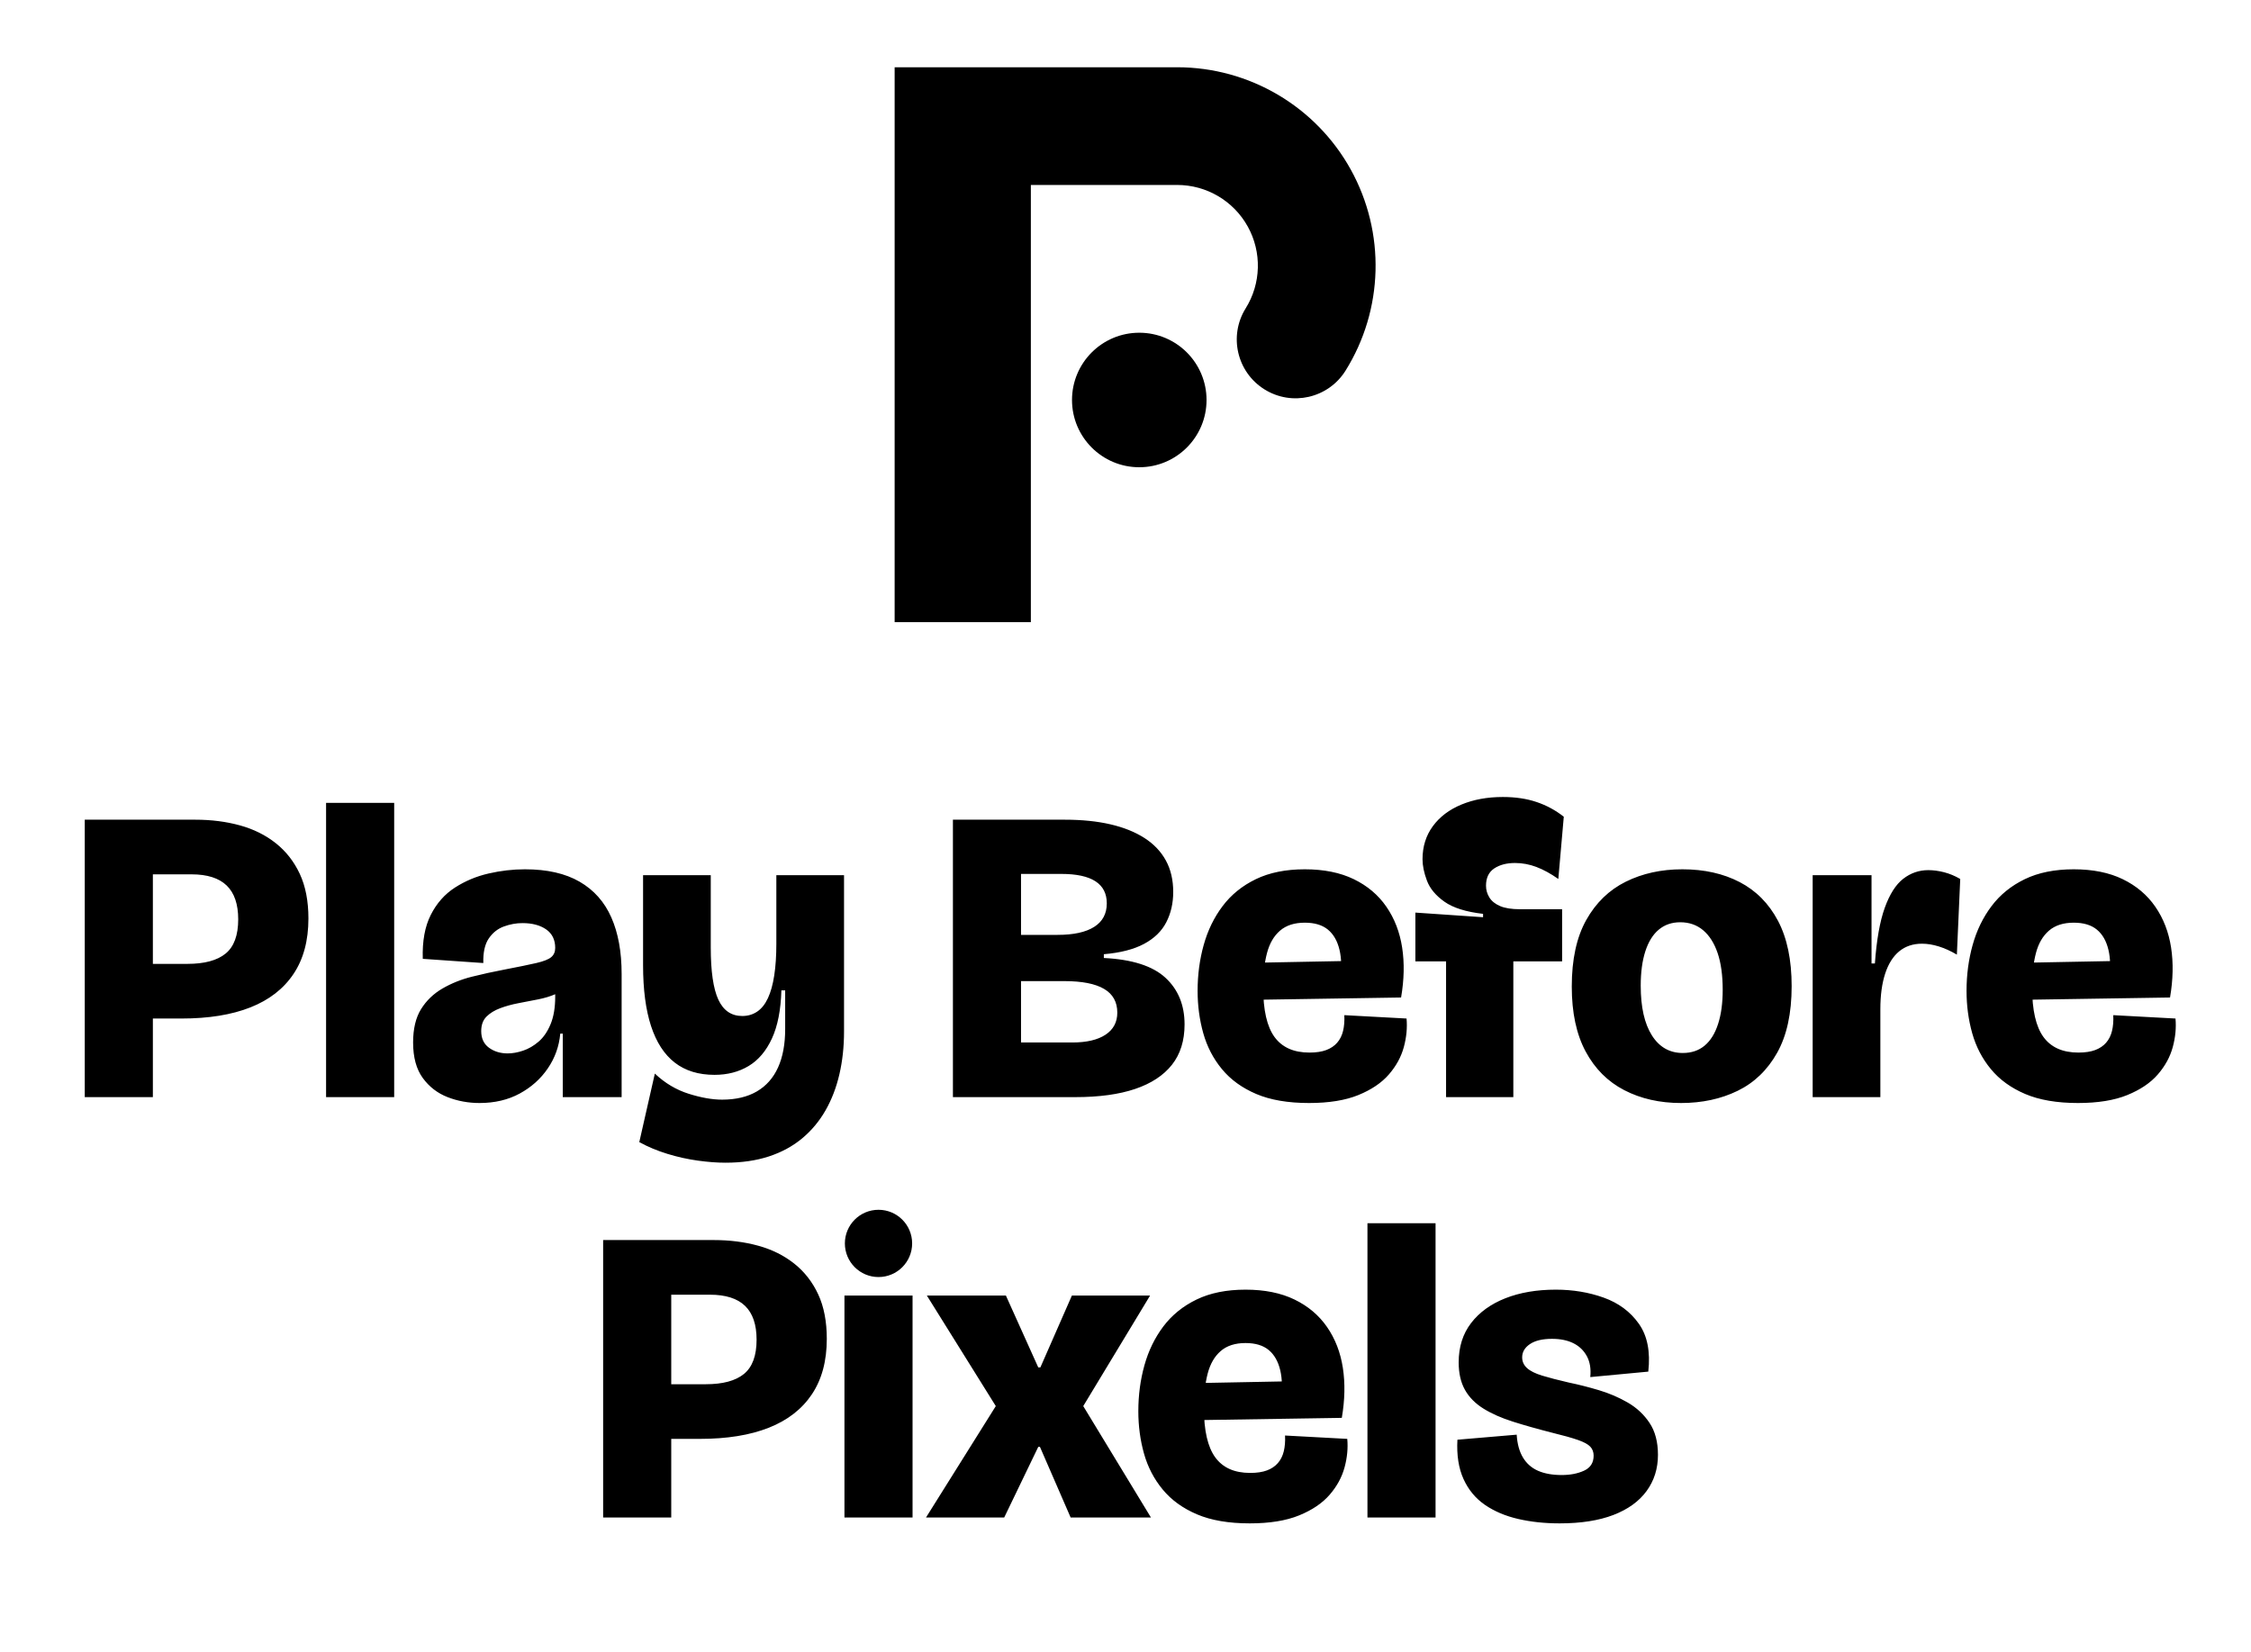
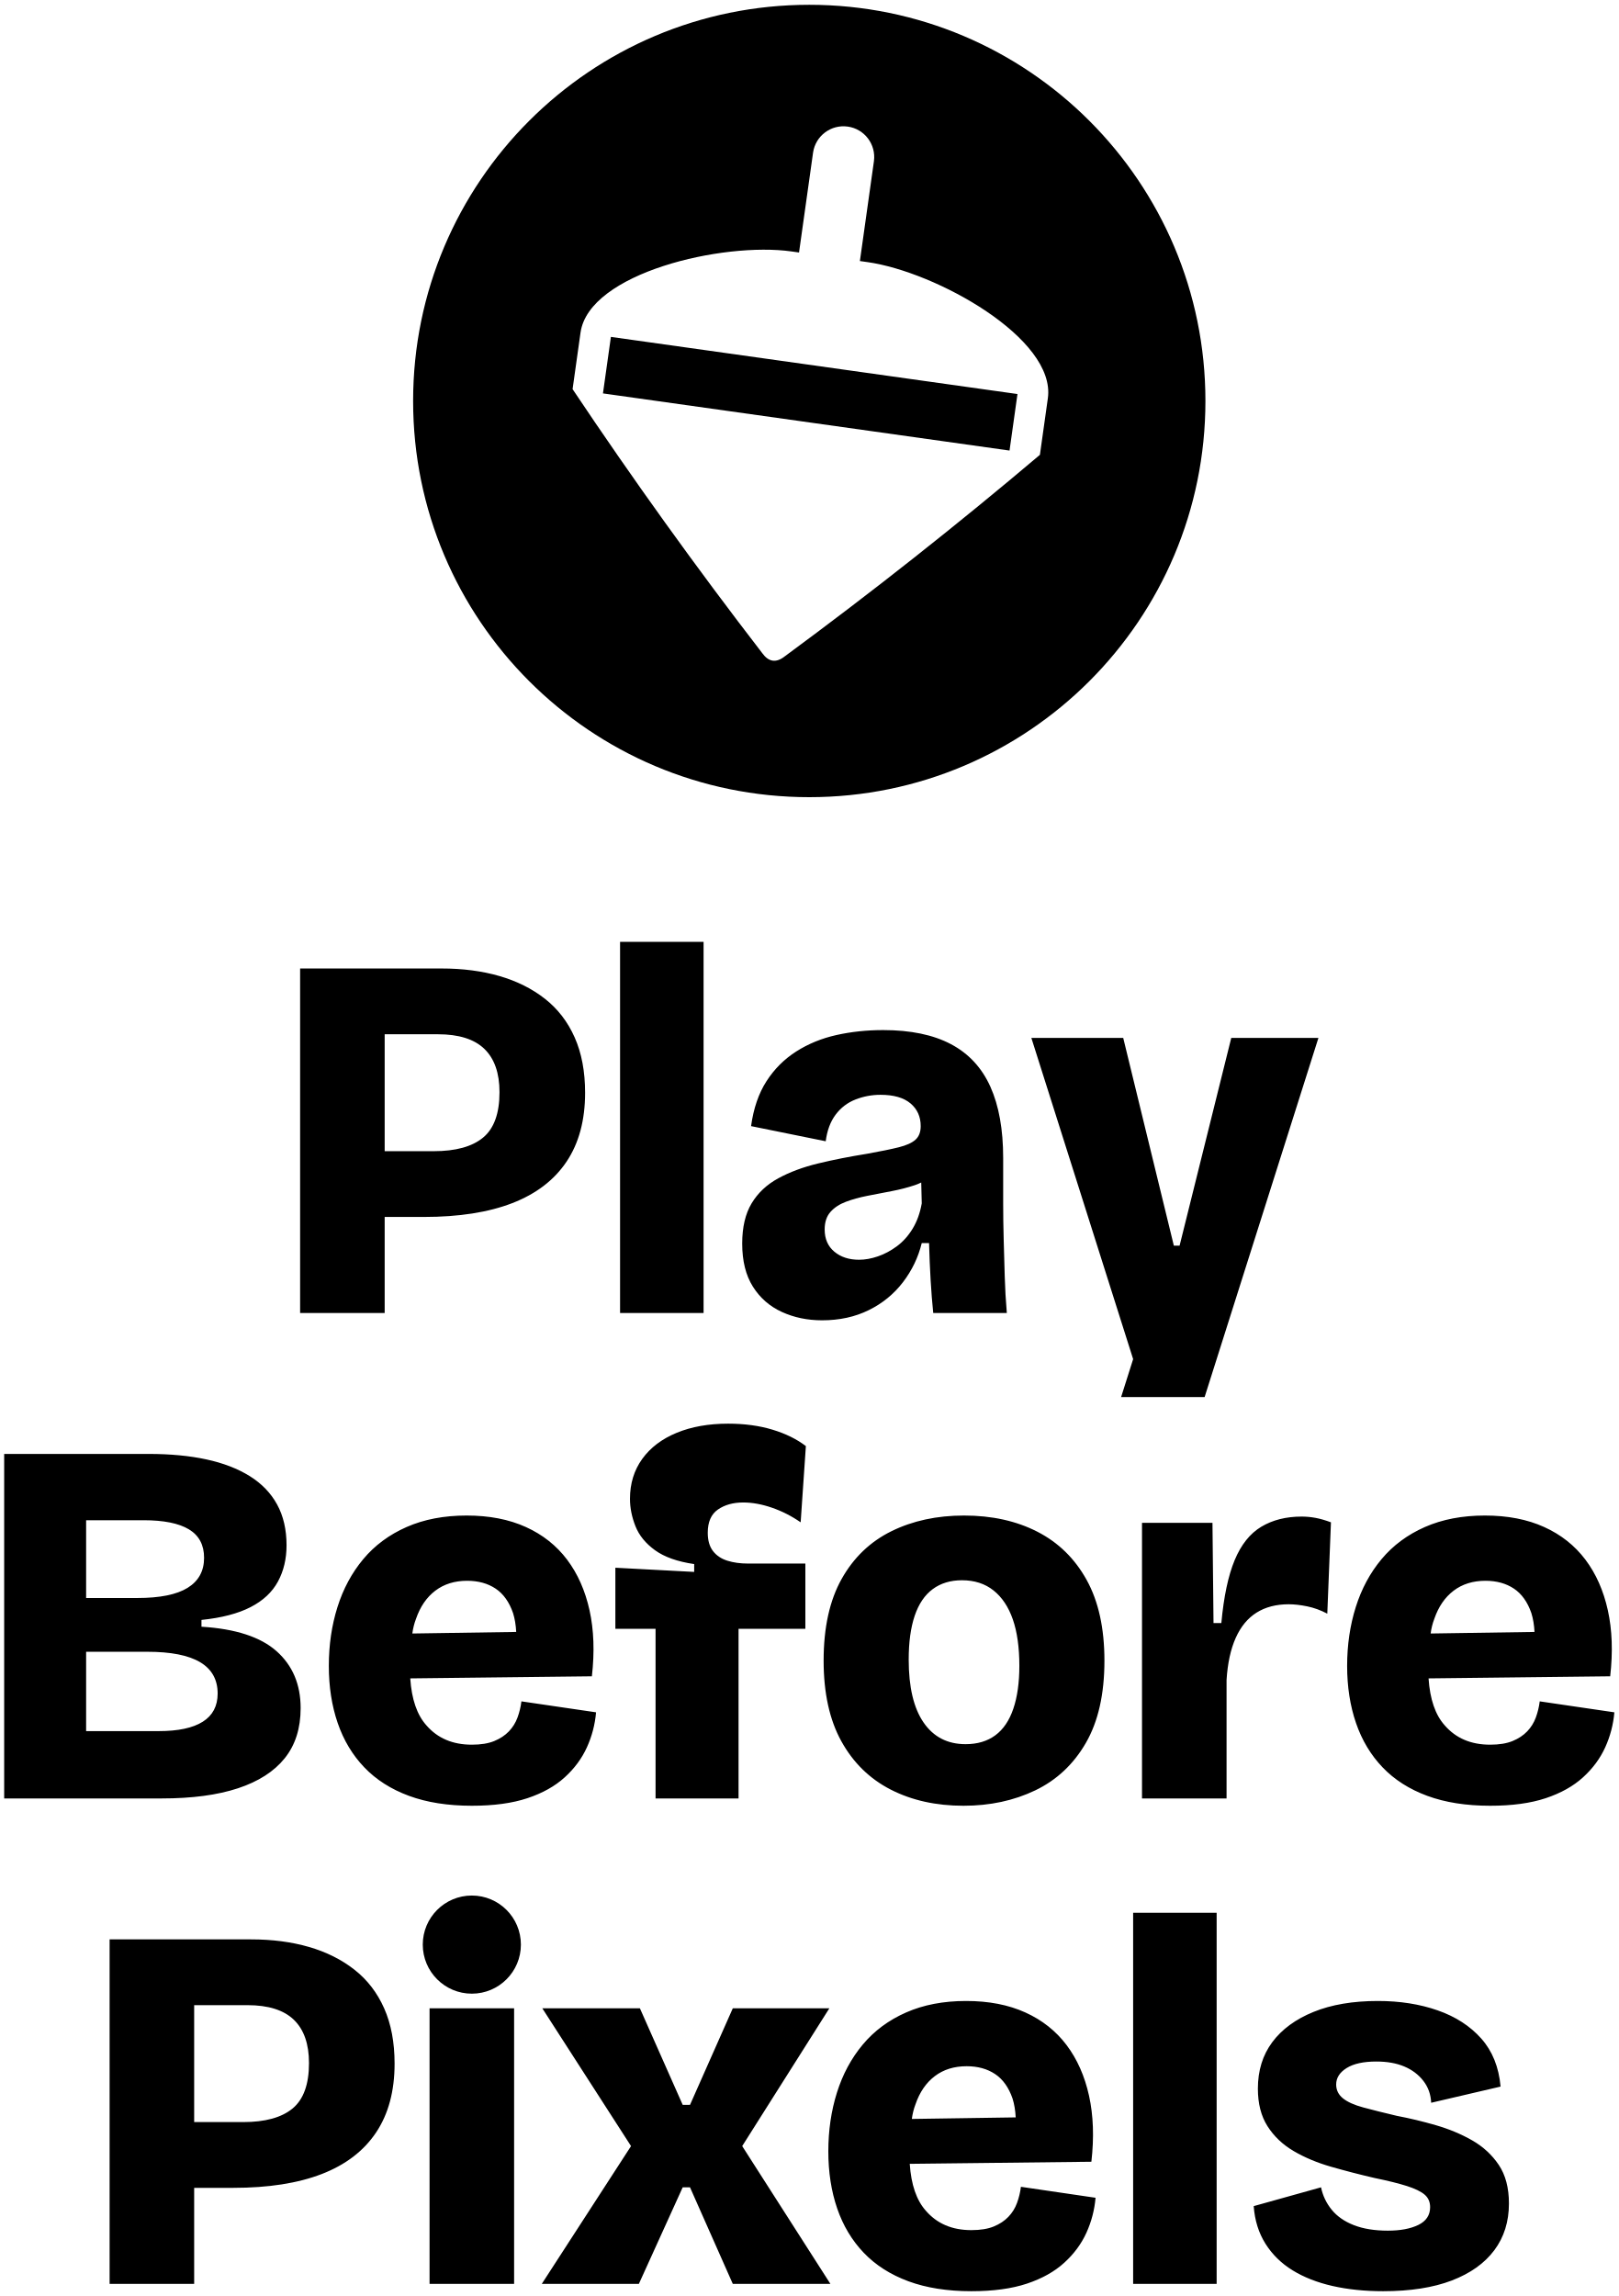
- <svg xmlns="http://www.w3.org/2000/svg" viewBox="-160 -160 5351 3930" width="1000" height="734" role="img" aria-label="Play Before Pixels">
-   <path class="p" fill="#000000" d="M1966.38 1320V0H2638.38A472 472 0 0 1 3038.66 722.12A140 140 0 0 1 2801.21 573.74A192 192 0 0 0 2638.38 280H2290.38V1320ZM161 2263V2133H284Q345 2133 375 2108.5Q405 2084 405 2027Q405 1973 377.5 1946.5Q350 1920 294 1920H161V1790H303Q360 1790 409 1803.5Q458 1817 494.5 1846Q531 1875 551.5 1919Q572 1963 572 2025Q572 2104 536.5 2157Q501 2210 434 2236.5Q367 2263 270 2263ZM40 2450V1790H202V2450ZM614 2450V1750H776V2450ZM979 2464Q939 2464 903 2450Q867 2436 844 2404.5Q821 2373 821 2320Q821 2271 840 2240.5Q859 2210 891 2191.5Q923 2173 961 2163.5Q999 2154 1036 2147Q1088 2137 1114 2131Q1140 2125 1149.5 2117Q1159 2109 1159 2095Q1159 2066 1137.5 2051Q1116 2036 1081 2036Q1059 2036 1037 2044Q1015 2052 1001 2072.5Q987 2093 988 2131L844 2121Q842 2058 863 2016.5Q884 1975 920.5 1951.5Q957 1928 1000.5 1918Q1044 1908 1087 1908Q1166 1908 1217 1937.5Q1268 1967 1292.5 2022.5Q1317 2078 1317 2157V2251Q1317 2284 1317 2317.5Q1317 2351 1317 2384Q1317 2417 1317 2450H1177Q1177 2414 1177 2377Q1177 2340 1177 2299H1171Q1167 2344 1141.5 2381.5Q1116 2419 1074.5 2441.5Q1033 2464 979 2464ZM1046 2346Q1063 2346 1082.5 2339.5Q1102 2333 1119.5 2318Q1137 2303 1148 2276.5Q1159 2250 1159 2211V2187L1186 2184Q1178 2197 1159.5 2205Q1141 2213 1118 2217.5Q1095 2222 1071.5 2226.5Q1048 2231 1028 2238.5Q1008 2246 995.5 2258.5Q983 2271 983 2293Q983 2319 1001.5 2332.5Q1020 2346 1046 2346ZM1564 2606Q1534 2606 1498 2601Q1462 2596 1426 2585Q1390 2574 1359 2557L1396 2394Q1432 2428 1476.5 2442Q1521 2456 1556 2456Q1605 2456 1638.5 2436.5Q1672 2417 1689 2379.5Q1706 2342 1706 2288V2196H1697Q1695 2266 1674.5 2310.5Q1654 2355 1619 2376Q1584 2397 1538 2397Q1481 2397 1443.5 2368Q1406 2339 1387 2281Q1368 2223 1368 2136V1922H1529V2094Q1529 2179 1547 2218Q1565 2257 1604 2257Q1624 2257 1639.5 2246.5Q1655 2236 1665 2214.5Q1675 2193 1680 2160.5Q1685 2128 1685 2085V1922H1846V2294Q1846 2348 1835 2395.5Q1824 2443 1802 2481.5Q1780 2520 1746.5 2548Q1713 2576 1667.5 2591Q1622 2606 1564 2606ZM2105 2450V1790H2371Q2432 1790 2479.5 1801Q2527 1812 2560.5 1833.5Q2594 1855 2611.5 1887Q2629 1919 2629 1962Q2629 2002 2612.5 2034Q2596 2066 2559.5 2085.5Q2523 2105 2464 2110V2119Q2565 2124 2610.5 2166Q2656 2208 2656 2277Q2656 2335 2626 2373Q2596 2411 2538.5 2430.5Q2481 2450 2396 2450ZM2267 2320H2389Q2440 2320 2468 2301.5Q2496 2283 2496 2249Q2496 2211 2464.5 2192.5Q2433 2174 2370 2174H2267ZM2267 2064H2354Q2411 2064 2441 2045Q2471 2026 2471 1989Q2471 1954 2444 1936.5Q2417 1919 2363 1919H2267ZM2952 2464Q2877 2464 2826.5 2442.5Q2776 2421 2745 2383.5Q2714 2346 2700.5 2298Q2687 2250 2687 2197Q2687 2140 2701.5 2088Q2716 2036 2746.5 1995.5Q2777 1955 2825.5 1931.5Q2874 1908 2942 1908Q3010 1908 3058.5 1931.5Q3107 1955 3136 1997Q3165 2039 3173.5 2094Q3182 2149 3171 2213L2788 2219V2131L3047 2126L3026 2177Q3032 2131 3024.5 2099.5Q3017 2068 2997 2051.5Q2977 2035 2942 2035Q2905 2035 2883 2054Q2861 2073 2852 2107.5Q2843 2142 2843 2189Q2843 2270 2870 2307Q2897 2344 2953 2344Q2977 2344 2993 2338Q3009 2332 3019 2320.5Q3029 2309 3033 2292.5Q3037 2276 3036 2255L3184 2263Q3187 2296 3177.5 2331Q3168 2366 3142 2396Q3116 2426 3069.5 2445Q3023 2464 2952 2464ZM3278 2450V2127H3205V2011L3366 2022V2014Q3305 2007 3274 1985Q3243 1963 3232.5 1935Q3222 1907 3222 1884Q3222 1839 3246.5 1805.5Q3271 1772 3314.5 1754Q3358 1736 3413 1736Q3458 1736 3493.5 1748Q3529 1760 3558 1783L3545 1931Q3518 1912 3493 1902.5Q3468 1893 3442 1893Q3412 1893 3392.5 1906Q3373 1919 3373 1947Q3373 1962 3381 1975Q3389 1988 3406.5 1995.5Q3424 2003 3454 2003H3554V2127H3438V2450ZM3837 2464Q3761 2464 3702 2433.5Q3643 2403 3610 2341.5Q3577 2280 3577 2187Q3577 2090 3611.5 2028.5Q3646 1967 3705.5 1937.5Q3765 1908 3840 1908Q3918 1908 3976.5 1938.5Q4035 1969 4067.5 2030.5Q4100 2092 4100 2186Q4100 2283 4065.5 2344.5Q4031 2406 3971.5 2435Q3912 2464 3837 2464ZM3841 2345Q3872 2345 3893 2327.5Q3914 2310 3925 2276Q3936 2242 3936 2195Q3936 2143 3924 2107.5Q3912 2072 3889.5 2053Q3867 2034 3835 2034Q3805 2034 3784 2051.5Q3763 2069 3752 2103Q3741 2137 3741 2185Q3741 2261 3767.5 2303Q3794 2345 3841 2345ZM4150 2450V2163V1922H4290V2132H4298Q4304 2048 4321.5 1999.5Q4339 1951 4365.5 1930.5Q4392 1910 4425 1910Q4443 1910 4462.5 1915Q4482 1920 4501 1931L4493 2111Q4471 2098 4450 2091.5Q4429 2085 4410 2085Q4378 2085 4356 2103Q4334 2121 4322.5 2156Q4311 2191 4311 2241V2450ZM4781 2464Q4706 2464 4655.5 2442.5Q4605 2421 4574 2383.5Q4543 2346 4529.5 2298Q4516 2250 4516 2197Q4516 2140 4530.5 2088Q4545 2036 4575.5 1995.5Q4606 1955 4654.5 1931.5Q4703 1908 4771 1908Q4839 1908 4887.5 1931.5Q4936 1955 4965 1997Q4994 2039 5002.5 2094Q5011 2149 5000 2213L4617 2219V2131L4876 2126L4855 2177Q4861 2131 4853.5 2099.5Q4846 2068 4826 2051.5Q4806 2035 4771 2035Q4734 2035 4712 2054Q4690 2073 4681 2107.5Q4672 2142 4672 2189Q4672 2270 4699 2307Q4726 2344 4782 2344Q4806 2344 4822 2338Q4838 2332 4848 2320.5Q4858 2309 4862 2292.5Q4866 2276 4865 2255L5013 2263Q5016 2296 5006.5 2331Q4997 2366 4971 2396Q4945 2426 4898.5 2445Q4852 2464 4781 2464ZM1394 3263V3133H1517Q1578 3133 1608 3108.5Q1638 3084 1638 3027Q1638 2973 1610.5 2946.5Q1583 2920 1527 2920H1394V2790H1536Q1593 2790 1642 2803.5Q1691 2817 1727.5 2846Q1764 2875 1784.5 2919Q1805 2963 1805 3025Q1805 3104 1769.5 3157Q1734 3210 1667 3236.5Q1600 3263 1503 3263ZM1273 3450V2790H1435V3450ZM1847 3450V2922H2009V3450ZM2041 3450 2207 3185 2043 2922H2231L2308 3093H2313L2388 2922H2574L2415 3185L2576 3450H2385L2312 3282H2308L2227 3450ZM2811 3464Q2736 3464 2685.5 3442.5Q2635 3421 2604 3383.5Q2573 3346 2559.5 3298Q2546 3250 2546 3197Q2546 3140 2560.5 3088Q2575 3036 2605.5 2995.5Q2636 2955 2684.5 2931.5Q2733 2908 2801 2908Q2869 2908 2917.5 2931.5Q2966 2955 2995 2997Q3024 3039 3032.5 3094Q3041 3149 3030 3213L2647 3219V3131L2906 3126L2885 3177Q2891 3131 2883.5 3099.5Q2876 3068 2856 3051.5Q2836 3035 2801 3035Q2764 3035 2742 3054Q2720 3073 2711 3107.5Q2702 3142 2702 3189Q2702 3270 2729 3307Q2756 3344 2812 3344Q2836 3344 2852 3338Q2868 3332 2878 3320.5Q2888 3309 2892 3292.5Q2896 3276 2895 3255L3043 3263Q3046 3296 3036.5 3331Q3027 3366 3001 3396Q2975 3426 2928.5 3445Q2882 3464 2811 3464ZM3091 3450V2750H3253V3450ZM3548 3464Q3495 3464 3449.5 3453.5Q3404 3443 3370.5 3420Q3337 3397 3319.5 3358.5Q3302 3320 3305 3265L3446 3253Q3448 3286 3461 3307.5Q3474 3329 3497 3339Q3520 3349 3553 3349Q3584 3349 3606.5 3338.5Q3629 3328 3629 3303Q3629 3290 3621 3281.5Q3613 3273 3591.5 3265.5Q3570 3258 3529 3248Q3478 3235 3437 3222Q3396 3209 3367 3191Q3338 3173 3323 3146.5Q3308 3120 3308 3081Q3308 3026 3337.5 2987.5Q3367 2949 3419 2928.5Q3471 2908 3539 2908Q3600 2908 3653 2927Q3706 2946 3736.5 2989Q3767 3032 3759 3103L3621 3116Q3624 3087 3613 3066.5Q3602 3046 3581 3035.5Q3560 3025 3530 3025Q3496 3025 3477.5 3037.5Q3459 3050 3459 3069Q3459 3084 3470.5 3094.5Q3482 3105 3506.5 3112.5Q3531 3120 3570 3129Q3604 3136 3641 3147Q3678 3158 3710 3176.5Q3742 3195 3762 3225Q3782 3255 3782 3301Q3782 3350 3755 3387Q3728 3424 3676 3444Q3624 3464 3548 3464Z" />
-   <g class="b" fill="#000000">
-     <circle cx="2548.26" cy="791.54" r="160" />
-     <circle cx="1928" cy="2798" r="80" />
-   </g>
+ <svg xmlns="http://www.w3.org/2000/svg" viewBox="-1550.5 -767 3101 4396.2" width="705" height="1000" role="img" aria-label="Play Before Pixels">
+   <path fill="#000000" fill-rule="evenodd" d="M-759 0A759 759 0 1 0 759 0A759 759 0 1 0 -759 0ZM-453.48 -22.7L-438.26 -130.97C-422.17 -245.5 -165.38 -304.96 -34.2 -286.52L-19.62 -284.47L7.3 -476.04A58.88 58.88 0 0 1 123.91 -459.65L96.99 -268.09L111.56 -266.04C242.74 -247.6 473.2 -119.66 457.1 -5.14L441.88 103.14Q204.01 304.41 -46.89 489.18Q-71.64 508.73 -90.05 483.11Q-280.3 236.34 -453.48 -22.7ZM-380.06 -122.79L398.9 -13.32L383.69 94.96L-395.28 -14.52Z" />
+   <path fill="#000000" d="M-975.5 1747.2V1087.2H-704.5Q-643.5 1087.2 -593.5 1101.7Q-543.5 1116.2 -506.5 1145.2Q-469.5 1174.2 -449.5 1219.2Q-429.5 1264.2 -429.5 1325.2Q-429.5 1404.2 -465 1457.2Q-500.5 1510.2 -569 1536.7Q-637.5 1563.2 -738.5 1563.2H-813.5V1747.2ZM-813.5 1213.2V1437.2H-719.5Q-656.5 1437.2 -625 1411.2Q-593.5 1385.2 -593.5 1324.2Q-593.5 1269.2 -622.5 1241.2Q-651.5 1213.2 -711.5 1213.2ZM-362.5 1747.2V1036.2H-202.5V1747.2ZM24.5 1761.2Q-17.5 1761.2 -52.5 1745.2Q-87.5 1729.2 -108 1696.7Q-128.5 1664.2 -128.5 1614.2Q-128.5 1567.2 -110.5 1537.2Q-92.5 1507.2 -59.5 1489.2Q-26.5 1471.2 17 1460.7Q60.5 1450.2 110.5 1442.2Q149.5 1435.2 171.5 1429.7Q193.5 1424.2 203.5 1415.2Q213.5 1406.2 213.5 1389.2Q213.5 1362.2 194 1345.7Q174.5 1329.2 136.5 1329.2Q111.5 1329.2 88.5 1338.2Q65.5 1347.2 50.5 1367.2Q35.5 1387.2 31.5 1418.2L-111.5 1389.2Q-104.5 1338.2 -82 1303.2Q-59.5 1268.2 -25 1246.2Q9.5 1224.2 52 1214.7Q94.5 1205.2 141.5 1205.2Q220.5 1205.2 271.5 1232.2Q322.5 1259.2 347 1313.7Q371.5 1368.2 371.5 1450.2V1537.2Q371.5 1571.2 372.5 1606.7Q373.5 1642.2 374.5 1677.2Q375.5 1712.2 378.5 1747.2H237.5Q234.5 1718.2 232.5 1684.2Q230.5 1650.2 229.5 1613.2H215.5Q205.5 1654.2 179.5 1688.2Q153.5 1722.2 114 1741.7Q74.5 1761.2 24.5 1761.2ZM95.5 1645.2Q112.5 1645.2 131.5 1638.7Q150.5 1632.2 168 1619.2Q185.5 1606.2 198 1585.7Q210.5 1565.2 215.5 1537.2L214.5 1497.2Q208.5 1500.2 202.5 1502.2Q181.5 1509.2 158 1513.7Q134.5 1518.2 111.5 1522.7Q88.5 1527.2 70 1534.2Q51.5 1541.2 40.5 1553.7Q29.5 1566.2 29.5 1587.2Q29.5 1614.2 48 1629.7Q66.5 1645.2 95.5 1645.2ZM425.5 1220.2L601.5 1220.2L698.5 1618.2L709.5 1618.2L808.5 1220.2L975.5 1220.2L757.48 1908.2L597.48 1908.2L620.5 1835.56Z" />
+   <path fill="#000000" d="M-1542.5 2677.2V2017.2H-1265.5Q-1203.5 2017.2 -1155 2027.7Q-1106.5 2038.2 -1072 2059.7Q-1037.5 2081.2 -1019.5 2114.2Q-1001.5 2147.2 -1001.5 2192.2Q-1001.5 2231.2 -1018 2261.7Q-1034.5 2292.2 -1070.5 2310.7Q-1106.5 2329.2 -1164.5 2335.2V2348.2Q-1066.5 2354.2 -1020.5 2395.2Q-974.5 2436.2 -974.5 2504.2Q-974.5 2562.2 -1005 2600.2Q-1035.5 2638.2 -1094.5 2657.7Q-1153.5 2677.2 -1240.5 2677.2ZM-1385.5 2548.2H-1246.5Q-1190.5 2548.2 -1162 2530.2Q-1133.5 2512.2 -1133.5 2476.2Q-1133.5 2436.2 -1167 2416.2Q-1200.5 2396.2 -1268.5 2396.2H-1385.5ZM-1385.5 2293.2H-1287.5Q-1222.5 2293.2 -1191 2273.7Q-1159.5 2254.2 -1159.5 2216.2Q-1159.5 2179.2 -1188.5 2161.7Q-1217.5 2144.2 -1275.5 2144.2H-1385.5ZM-646.5 2691.2Q-715.5 2691.2 -767 2672.2Q-818.5 2653.2 -852.5 2617.7Q-886.5 2582.2 -903.5 2532.7Q-920.5 2483.2 -920.5 2423.2Q-920.5 2363.2 -904 2310.7Q-887.5 2258.2 -854.5 2218.7Q-821.5 2179.2 -771.5 2157.2Q-721.5 2135.2 -656.5 2135.2Q-591.5 2135.2 -543 2157.2Q-494.5 2179.2 -464 2219.7Q-433.5 2260.2 -421 2316.7Q-408.5 2373.2 -416.5 2443.2L-764.5 2447.2Q-760.5 2507.2 -733.5 2537.2Q-701.5 2574.2 -646.5 2574.2Q-620.5 2574.2 -603.5 2567.2Q-586.5 2560.2 -575.5 2548.7Q-564.5 2537.2 -559 2522.2Q-553.5 2507.2 -551.5 2491.2L-408.5 2512.2Q-411.5 2547.2 -426 2579.2Q-440.5 2611.2 -468.5 2636.7Q-496.5 2662.2 -540 2676.7Q-583.5 2691.2 -646.5 2691.2ZM-760.5 2361.2 -561.5 2358.2Q-562.5 2338.2 -567.5 2322.2Q-578.5 2290.2 -601 2275.2Q-623.5 2260.2 -655.5 2260.2Q-691.5 2260.2 -716.5 2279.2Q-741.5 2298.2 -753.5 2333.2Q-758.5 2346.2 -760.5 2361.2ZM-294.5 2677.2V2352.2H-371.5V2235.2L-220.5 2243.2V2228.2Q-268.5 2221.2 -295.5 2201.7Q-322.5 2182.2 -333 2155.7Q-343.5 2129.2 -343.5 2103.2Q-343.5 2059.2 -320 2026.7Q-296.5 1994.2 -254 1976.7Q-211.5 1959.2 -155.5 1959.2Q-108.5 1959.2 -70.5 1970.7Q-32.5 1982.2 -6.5 2002.2L-16.5 2148.2Q-42.5 2130.2 -71.5 2120.2Q-100.5 2110.2 -126.5 2110.2Q-155.5 2110.2 -175 2123.7Q-194.5 2137.2 -194.5 2168.2Q-194.5 2190.2 -184.5 2203.2Q-174.5 2216.2 -157 2221.7Q-139.5 2227.2 -117.5 2227.2H-7.5V2352.2H-135.5V2677.2ZM295.5 2691.2Q216.5 2691.2 156 2660.2Q95.5 2629.2 61.5 2567.7Q27.5 2506.2 27.5 2413.2Q27.5 2318.2 62 2256.7Q96.5 2195.2 157.5 2165.2Q218.5 2135.2 296.5 2135.2Q376.5 2135.2 437 2166.2Q497.5 2197.2 531.5 2258.7Q565.5 2320.2 565.5 2413.2Q565.5 2509.2 530 2570.7Q494.5 2632.2 433 2661.7Q371.5 2691.2 295.5 2691.2ZM299.5 2573.2Q333.5 2573.2 356.5 2556.2Q379.5 2539.2 391 2505.2Q402.5 2471.2 402.5 2423.2Q402.5 2370.2 390 2334.2Q377.5 2298.2 353 2278.7Q328.5 2259.2 292.5 2259.2Q259.5 2259.2 236.5 2276.2Q213.5 2293.2 202 2327.2Q190.5 2361.2 190.5 2411.2Q190.5 2490.2 219 2531.7Q247.5 2573.2 299.5 2573.2ZM637.5 2677.2V2149.2H772.5L774.5 2341.2H789.5Q796.5 2265.2 815 2220.7Q833.5 2176.2 866 2156.7Q898.5 2137.2 943.5 2137.2Q956.5 2137.2 970 2139.7Q983.5 2142.2 999.5 2148.2L992.5 2323.2Q973.5 2313.2 954 2309.2Q934.5 2305.2 918.5 2305.2Q882.5 2305.2 857 2321.2Q831.5 2337.2 817 2369.7Q802.5 2402.2 799.5 2450.2V2677.2ZM1304.5 2691.2Q1235.5 2691.2 1184 2672.2Q1132.5 2653.2 1098.5 2617.7Q1064.5 2582.2 1047.5 2532.7Q1030.5 2483.2 1030.5 2423.2Q1030.5 2363.2 1047 2310.7Q1063.5 2258.2 1096.5 2218.7Q1129.5 2179.2 1179.5 2157.2Q1229.5 2135.2 1294.5 2135.2Q1359.5 2135.2 1408 2157.2Q1456.5 2179.2 1487 2219.7Q1517.5 2260.2 1530 2316.7Q1542.5 2373.2 1534.5 2443.2L1186.5 2447.2Q1190.5 2507.2 1217.5 2537.2Q1249.5 2574.2 1304.5 2574.2Q1330.5 2574.2 1347.5 2567.2Q1364.5 2560.2 1375.5 2548.7Q1386.5 2537.2 1392 2522.2Q1397.5 2507.2 1399.5 2491.2L1542.5 2512.2Q1539.5 2547.2 1525 2579.2Q1510.5 2611.2 1482.5 2636.7Q1454.5 2662.2 1411 2676.7Q1367.5 2691.2 1304.5 2691.2ZM1190.5 2361.2 1389.5 2358.2Q1388.5 2338.2 1383.5 2322.2Q1372.5 2290.2 1350 2275.2Q1327.5 2260.2 1295.5 2260.2Q1259.5 2260.2 1234.5 2279.2Q1209.5 2298.2 1197.5 2333.2Q1192.5 2346.2 1190.5 2361.2Z" />
+   <path fill="#000000" d="M-1340.5 3607.2V2947.2H-1069.5Q-1008.5 2947.2 -958.5 2961.7Q-908.5 2976.2 -871.5 3005.2Q-834.5 3034.2 -814.5 3079.2Q-794.5 3124.2 -794.5 3185.2Q-794.5 3264.2 -830 3317.2Q-865.5 3370.2 -934 3396.7Q-1002.5 3423.2 -1103.5 3423.2H-1178.5V3607.2ZM-1178.5 3073.2V3297.2H-1084.5Q-1021.5 3297.2 -990 3271.2Q-958.5 3245.2 -958.5 3184.2Q-958.5 3129.2 -987.5 3101.2Q-1016.5 3073.2 -1076.5 3073.2ZM-727.5 3607.2V3079.2H-565.5V3607.2ZM-512.5 3607.2 -341.5 3343.2 -511.5 3079.2H-324.5L-242.5 3264.2H-228.5L-146.5 3079.2H38.5L-128.5 3343.2L40.5 3607.2H-146.5L-228.5 3422.2H-242.5L-326.5 3607.2ZM310.5 3621.2Q241.5 3621.2 190 3602.2Q138.5 3583.2 104.5 3547.7Q70.5 3512.2 53.5 3462.7Q36.5 3413.2 36.5 3353.2Q36.5 3293.2 53 3240.7Q69.5 3188.2 102.5 3148.7Q135.5 3109.2 185.5 3087.2Q235.5 3065.2 300.5 3065.2Q365.5 3065.2 414 3087.2Q462.5 3109.2 493 3149.7Q523.5 3190.2 536 3246.7Q548.5 3303.2 540.5 3373.2L192.5 3377.2Q196.5 3437.2 223.5 3467.2Q255.5 3504.2 310.5 3504.2Q336.5 3504.2 353.5 3497.2Q370.5 3490.2 381.5 3478.7Q392.5 3467.2 398 3452.2Q403.5 3437.2 405.5 3421.2L548.5 3442.2Q545.5 3477.2 531 3509.2Q516.5 3541.2 488.5 3566.7Q460.5 3592.2 417 3606.7Q373.5 3621.2 310.5 3621.2ZM196.5 3291.2 395.5 3288.2Q394.5 3268.2 389.5 3252.2Q378.5 3220.2 356 3205.2Q333.5 3190.2 301.5 3190.2Q265.5 3190.2 240.5 3209.2Q215.5 3228.2 203.5 3263.2Q198.5 3276.2 196.5 3291.2ZM620.5 3607.2V2896.2H780.5V3607.2ZM1099.5 3621.2Q1046.5 3621.2 1002.5 3611.2Q958.5 3601.2 926 3581.2Q893.5 3561.2 874 3530.2Q854.5 3499.2 851.5 3458.2L980.5 3422.2Q985.5 3446.2 1001 3465.2Q1016.5 3484.2 1043.5 3494.7Q1070.5 3505.2 1108.5 3505.2Q1144.5 3505.2 1167 3494.2Q1189.5 3483.2 1189.5 3460.2Q1189.5 3445.2 1179 3436.2Q1168.5 3427.2 1145 3419.7Q1121.5 3412.2 1082.5 3404.2Q1039.5 3394.2 999.5 3382.7Q959.5 3371.2 928 3352.7Q896.5 3334.2 878 3305.2Q859.5 3276.2 859.5 3233.2Q859.5 3181.2 887 3144.2Q914.5 3107.2 966 3086.2Q1017.5 3065.2 1089.5 3065.2Q1152.5 3065.2 1204 3083.2Q1255.5 3101.2 1287.5 3137.2Q1319.5 3173.2 1324.5 3229.2L1191.5 3260.2Q1190.5 3236.2 1176.5 3218.2Q1162.5 3200.2 1140 3190.7Q1117.5 3181.2 1086.5 3181.2Q1049.5 3181.2 1029.5 3193.7Q1009.5 3206.2 1009.5 3225.2Q1009.5 3241.2 1022.5 3251.7Q1035.5 3262.2 1061.5 3269.2Q1087.5 3276.2 1125.5 3285.2Q1162.5 3292.2 1200.5 3303.2Q1238.5 3314.2 1270 3332.2Q1301.5 3350.2 1321 3379.2Q1340.5 3408.2 1340.5 3453.2Q1340.5 3505.2 1312.5 3542.7Q1284.5 3580.2 1231 3600.7Q1177.5 3621.2 1099.5 3621.2Z" />
+   <circle cx="-646.5" cy="2957.2" r="94" fill="#000000" />
</svg>
